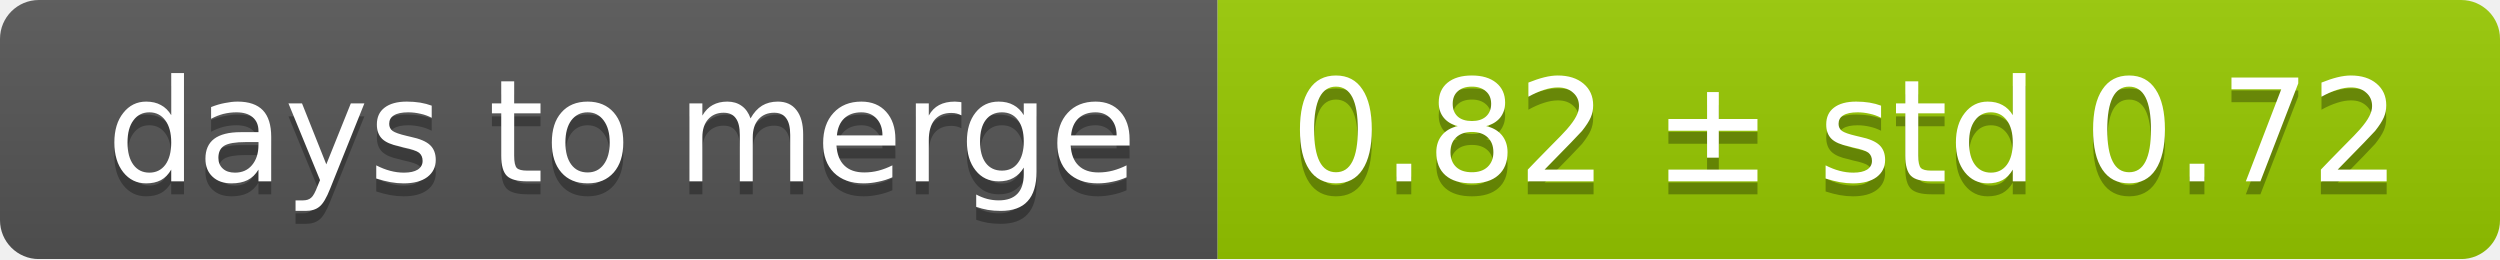
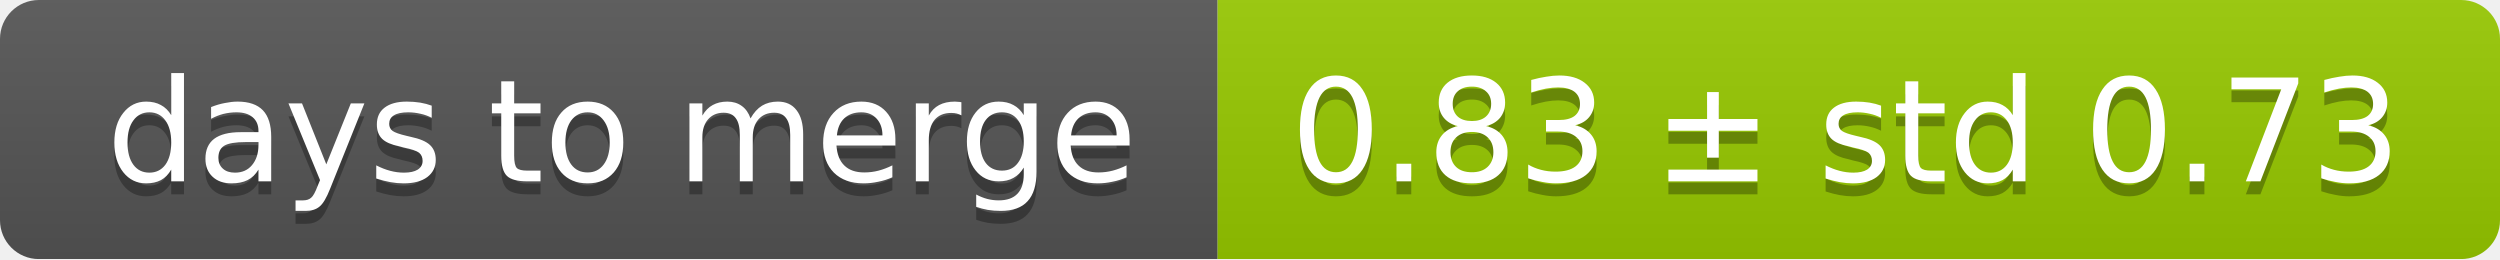
<svg xmlns="http://www.w3.org/2000/svg" width="193" height="20">
  <linearGradient id="smooth" x2="0" y2="100%">
    <stop offset="0" stop-color="#bbb" stop-opacity=".1" />
    <stop offset="1" stop-opacity=".1" />
  </linearGradient>
  <mask id="round">
    <rect width="193" height="20" rx="3" fill="#fff" />
  </mask>
  <g mask="url(#round)">
    <rect width="94" height="20" fill="#555" />
    <rect x="94" width="99" height="20" fill="#97ca00" />
    <rect width="193" height="20" fill="url(#smooth)" />
  </g>
  <g fill="#fff" text-anchor="middle" font-family="DejaVu Sans,Verdana,Geneva,sans-serif" font-size="11">
    <text x="48" y="15" fill="#010101" fill-opacity=".3">days to merge</text>
    <text x="48" y="14">days to merge</text>
-     <text x="142.5" y="15" fill="#010101" fill-opacity=".3">0.82 ± std 0.72</text>
-     <text x="142.5" y="14">0.82 ± std 0.72</text>
+     <text x="142.5" y="15" fill="#010101" fill-opacity=".3">0.83 ± std 0.73</text>
+     <text x="142.5" y="14">0.83 ± std 0.73</text>
  </g>
</svg>
